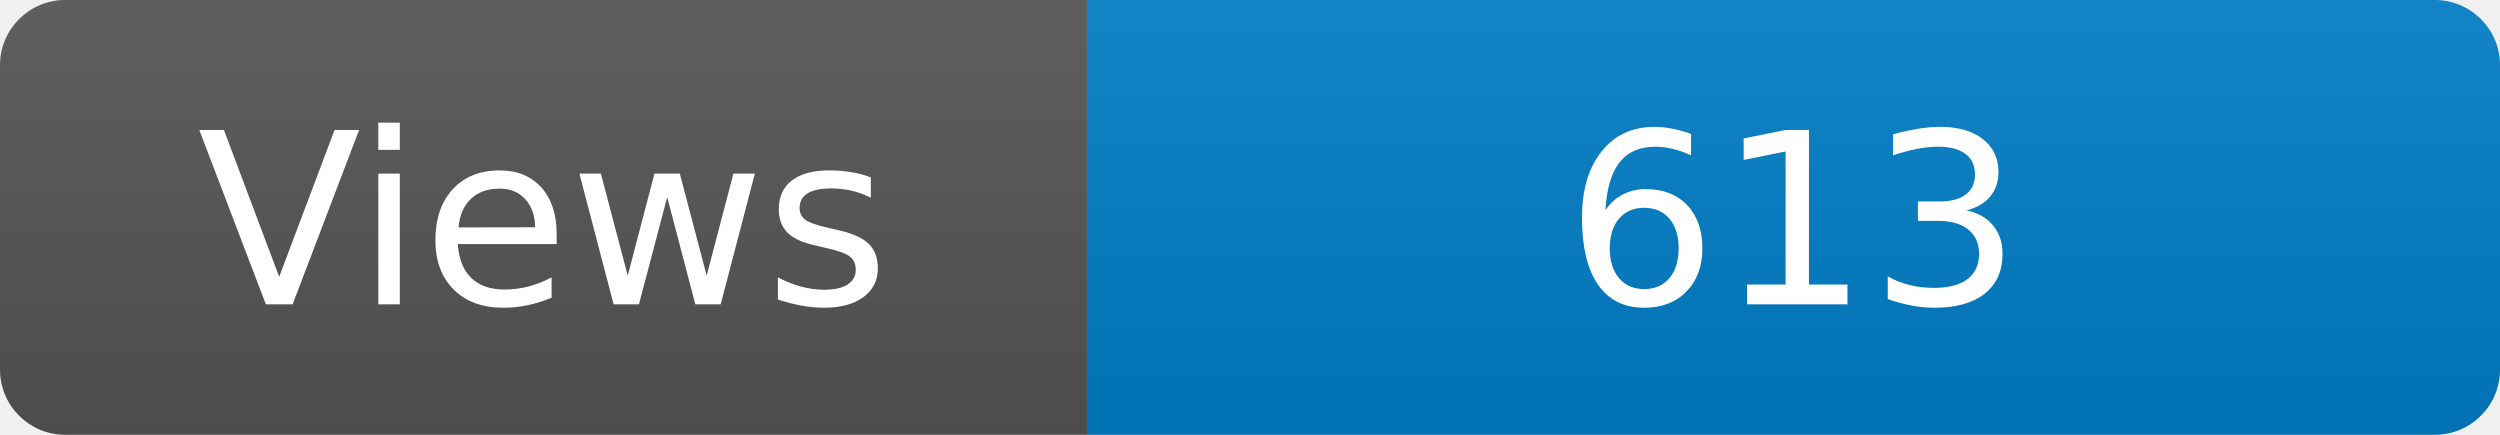
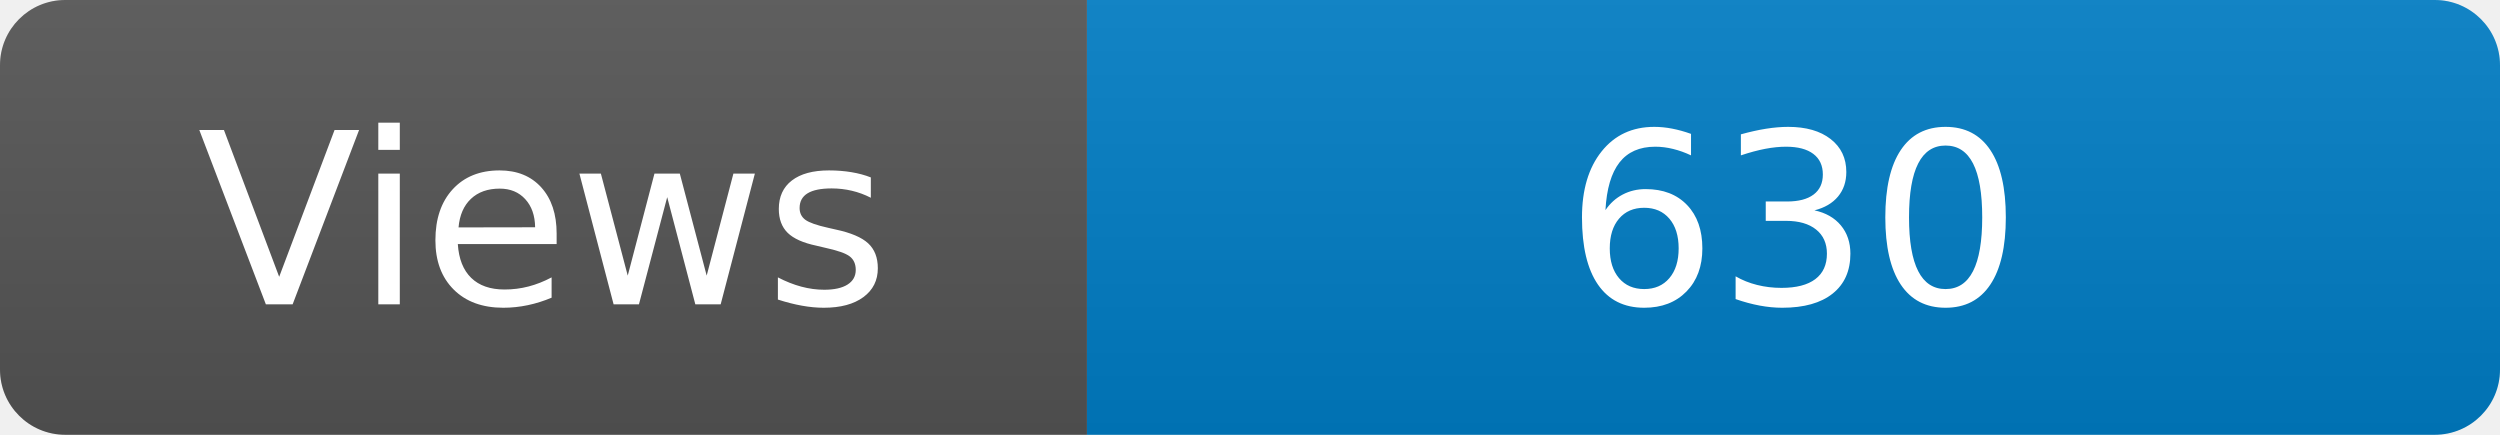
<svg xmlns="http://www.w3.org/2000/svg" width="115" height="20" role="img" aria-label="Maintained?: yes">
  <linearGradient id="s" x2="0" y2="100%">
    <stop offset="0" stop-color="#bbb" stop-opacity=".1" />
    <stop offset="1" stop-opacity=".1" />
  </linearGradient>
  <clipPath id="r">
    <rect width="115" height="20" rx="3" fill="#fff" />
  </clipPath>
  <g clip-path="url(#r)">
    <rect width="50" height="20" fill="#555" />
    <rect x="50" width="160" height="20" fill="#007ec6" />
    <rect width="115" height="20" fill="url(#s)" />
  </g>
  <g fill="#fff" text-anchor="middle" font-family="Verdana,Geneva,DejaVu Sans,sans-serif" font-size="110">
    <text x="250" y="140" transform="scale(.1)" fill="#fff">Views</text>
-     <text x="825" y="140" transform="scale(.1)" fill="#fff">613</text>
+     <text x="825" y="140" transform="scale(.1)" fill="#fff">630</text>
  </g>
</svg>
